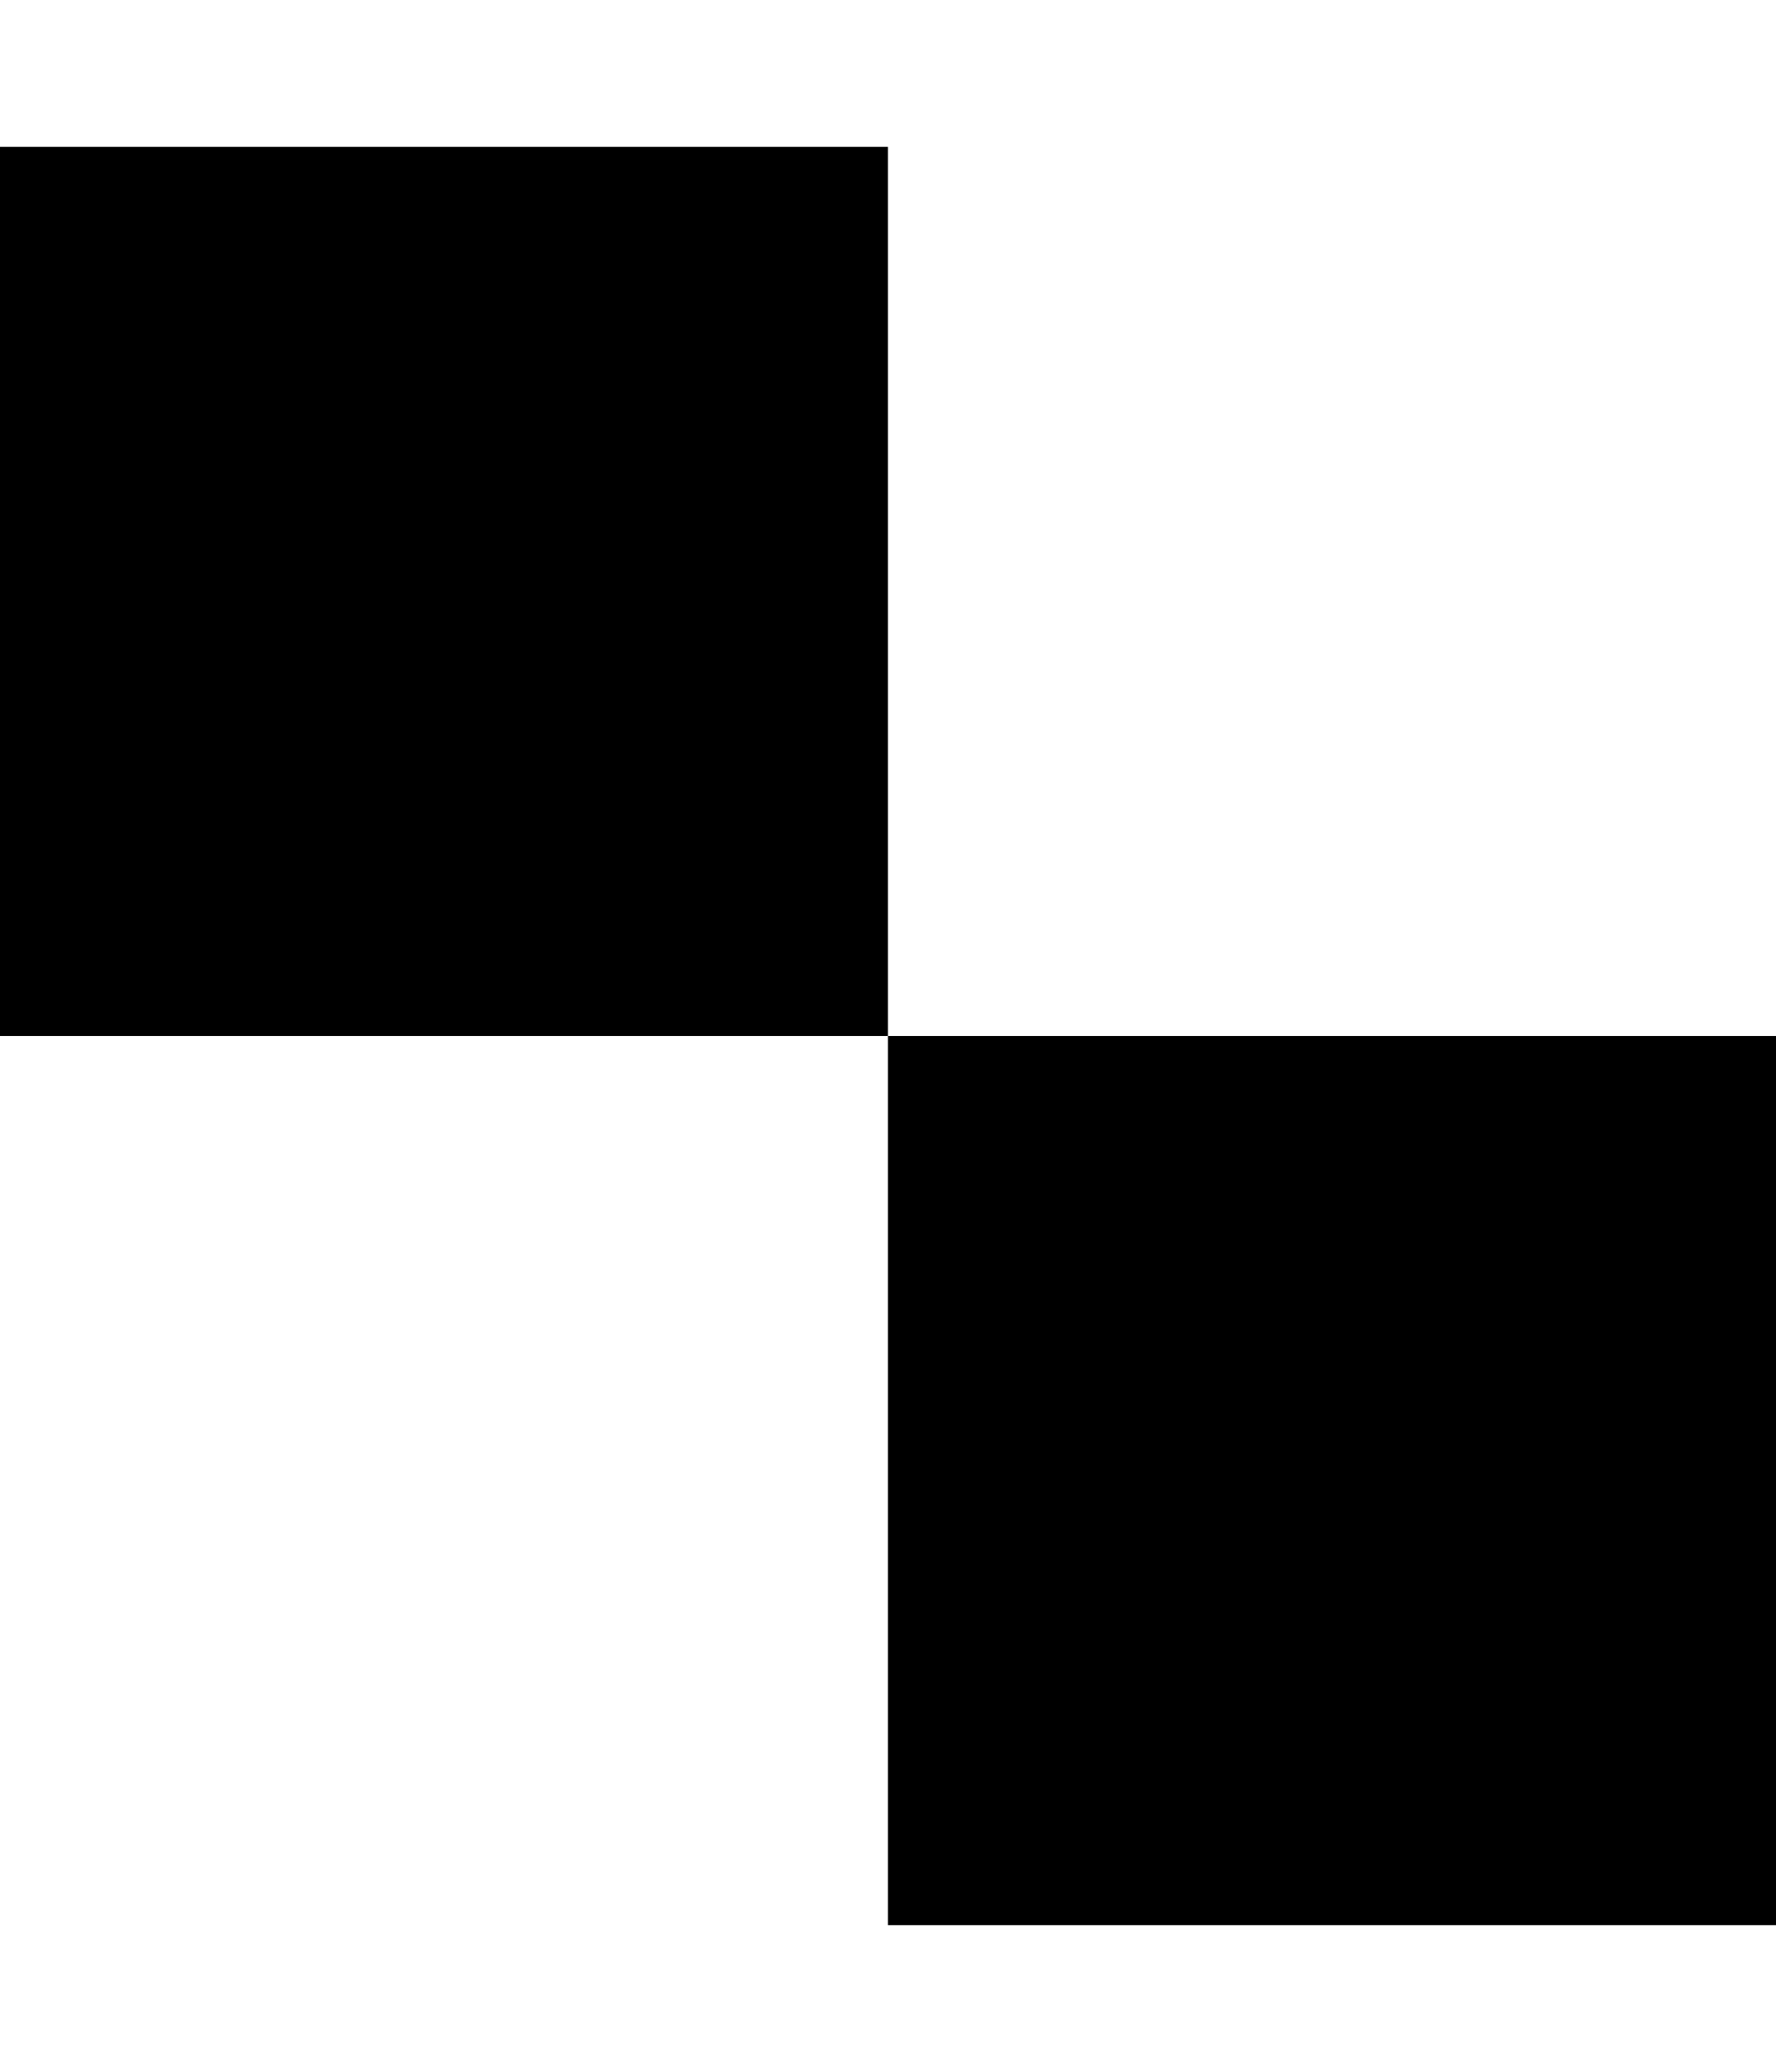
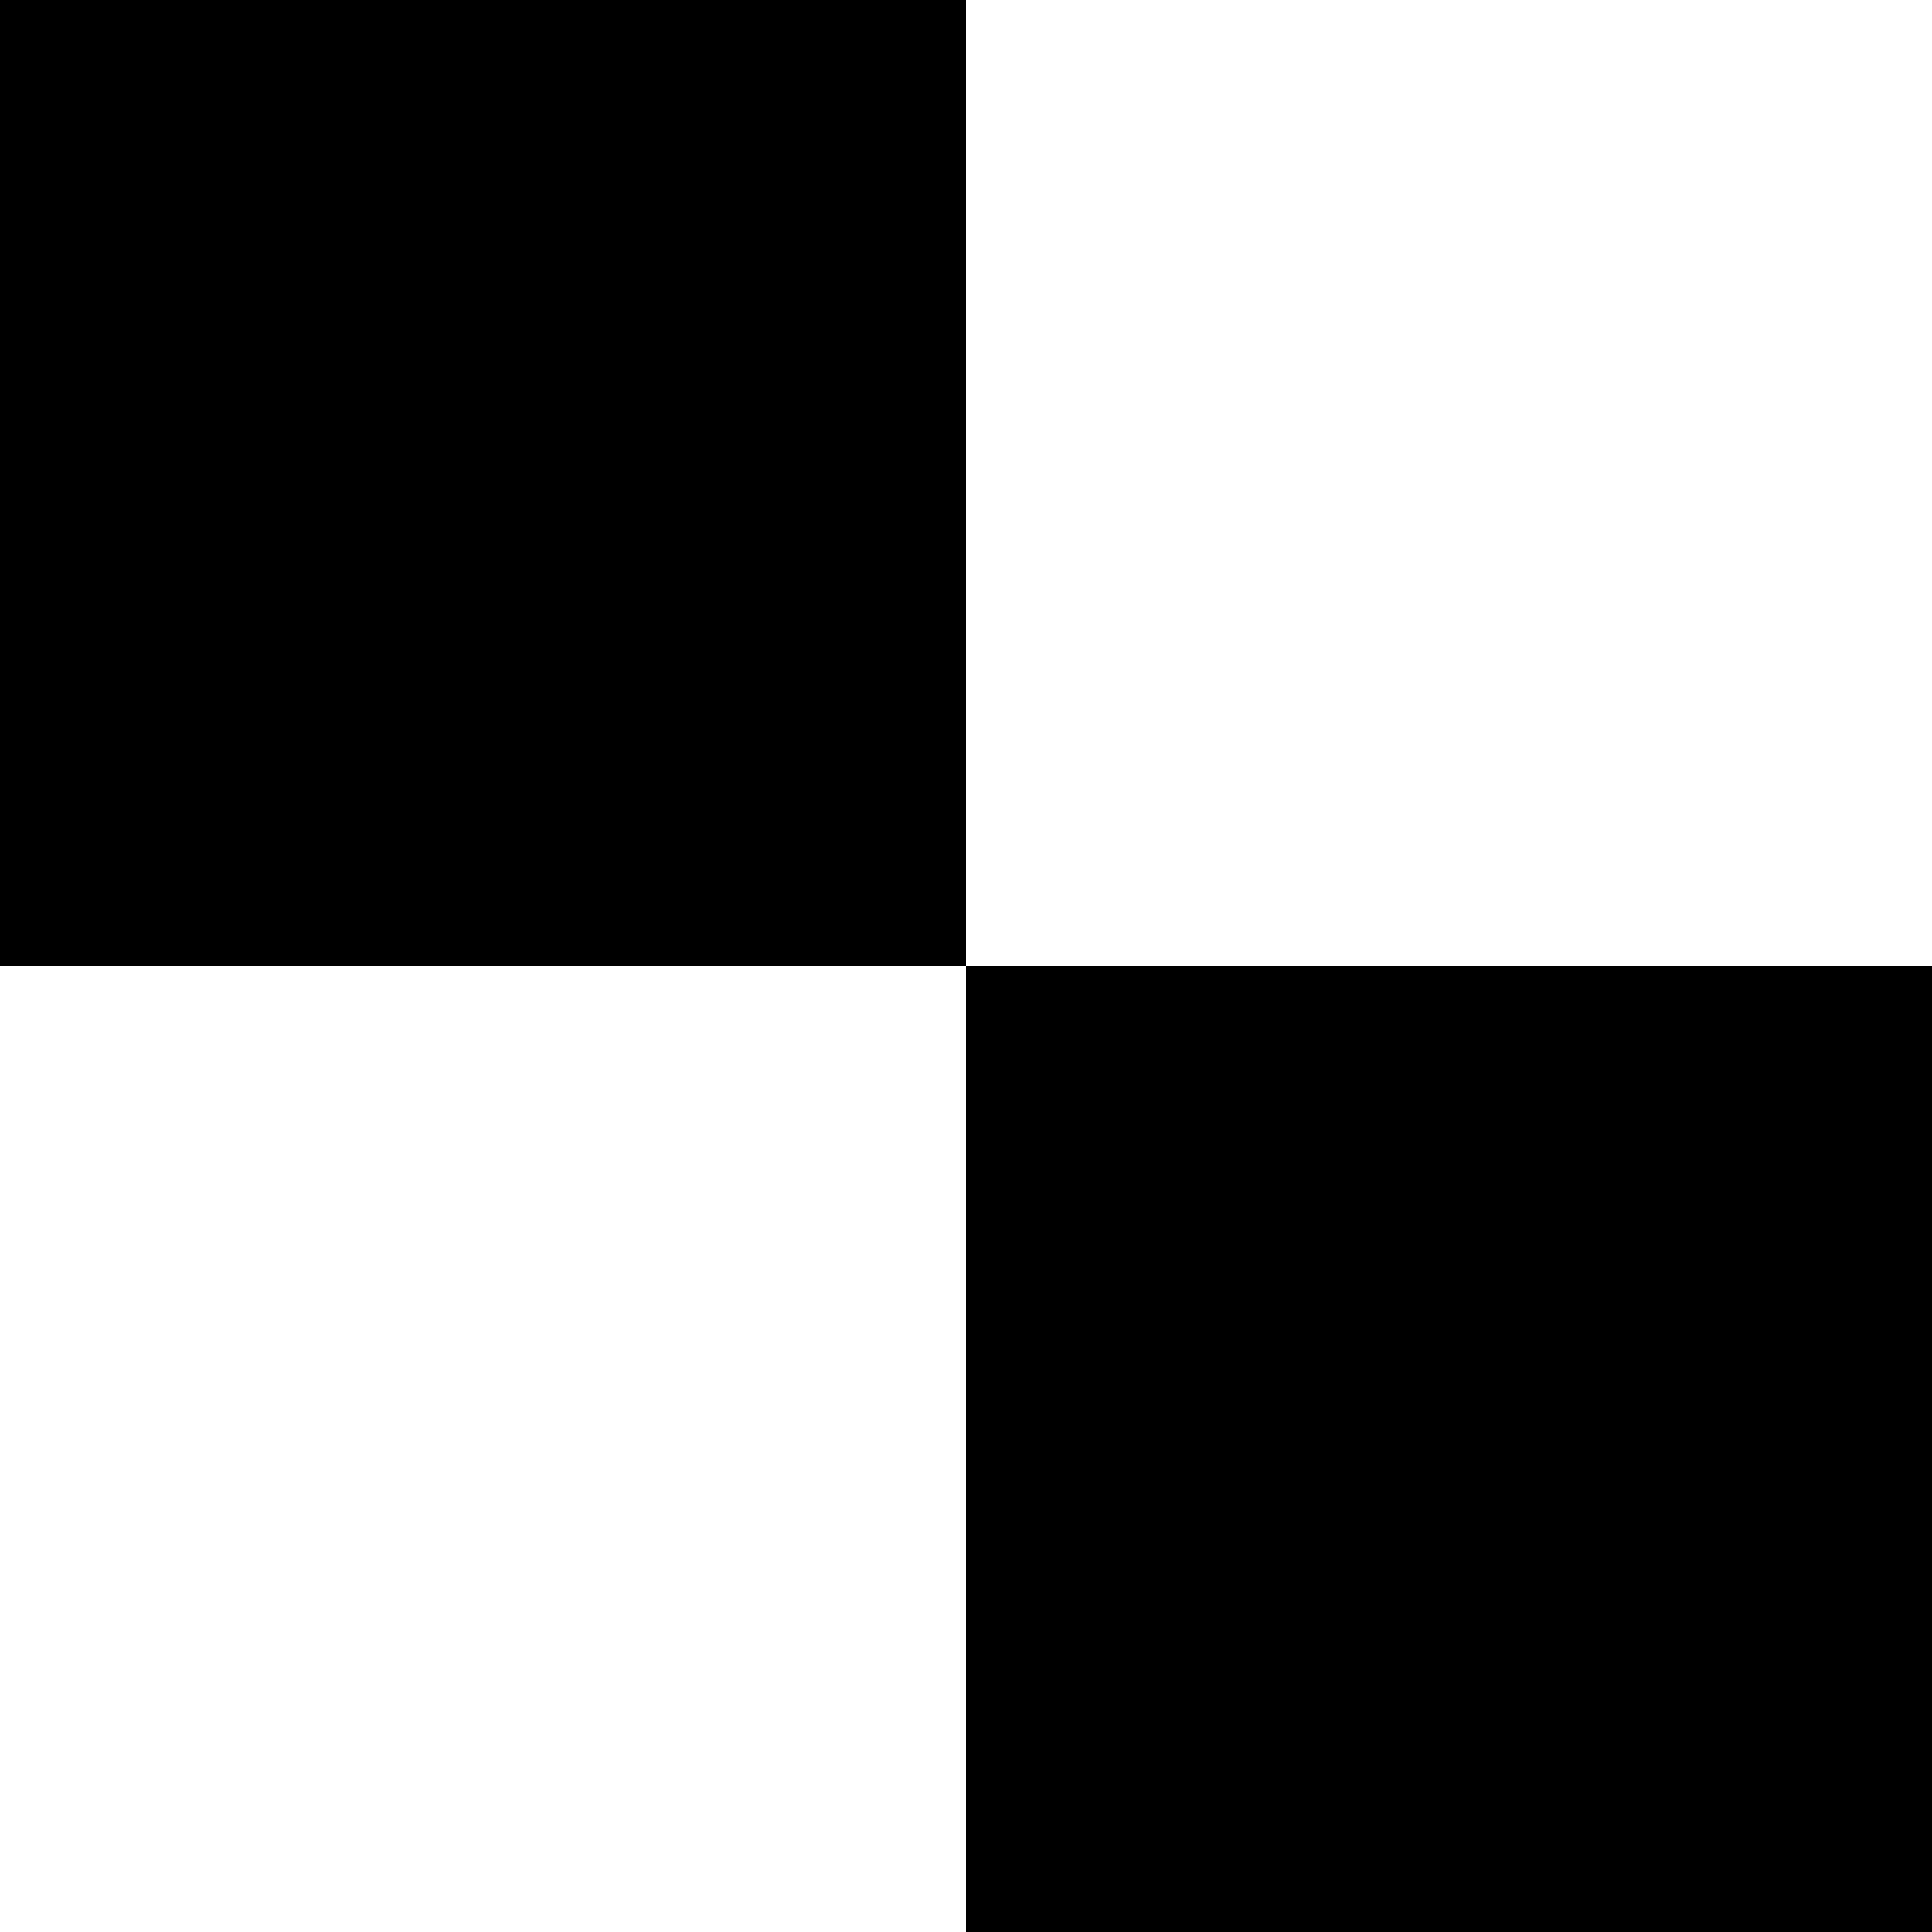
- <svg xmlns="http://www.w3.org/2000/svg" id="svg2" style="margin-top:9px;margin-left:10px;" version="1.1" data-tags="remove-circle, cancel, close, remove, delete" height="896" width="768" data-du="" viewBox="0 0 768 896">
+ <svg xmlns="http://www.w3.org/2000/svg" id="svg2" version="1.1" data-tags="remove-circle, cancel, close, remove, delete" height="1200" width="1200" data-du="" viewBox="0 0 1200 1200">
  <defs id="defs32" />
-   <path id="path5313" d="m -0.5,63.5 0,384.5 384.5,0 0,-384.5 -384.5,0 z M 384,448 l 0,384.5 384.5,0 0,-384.5 -384.5,0 z" />
+   <path id="path5313" d="M 0,0 0,600 600,600 600,0 0,0 z m 600,600 0,600 600,0 0,-600 -600,0 z" />
</svg>
